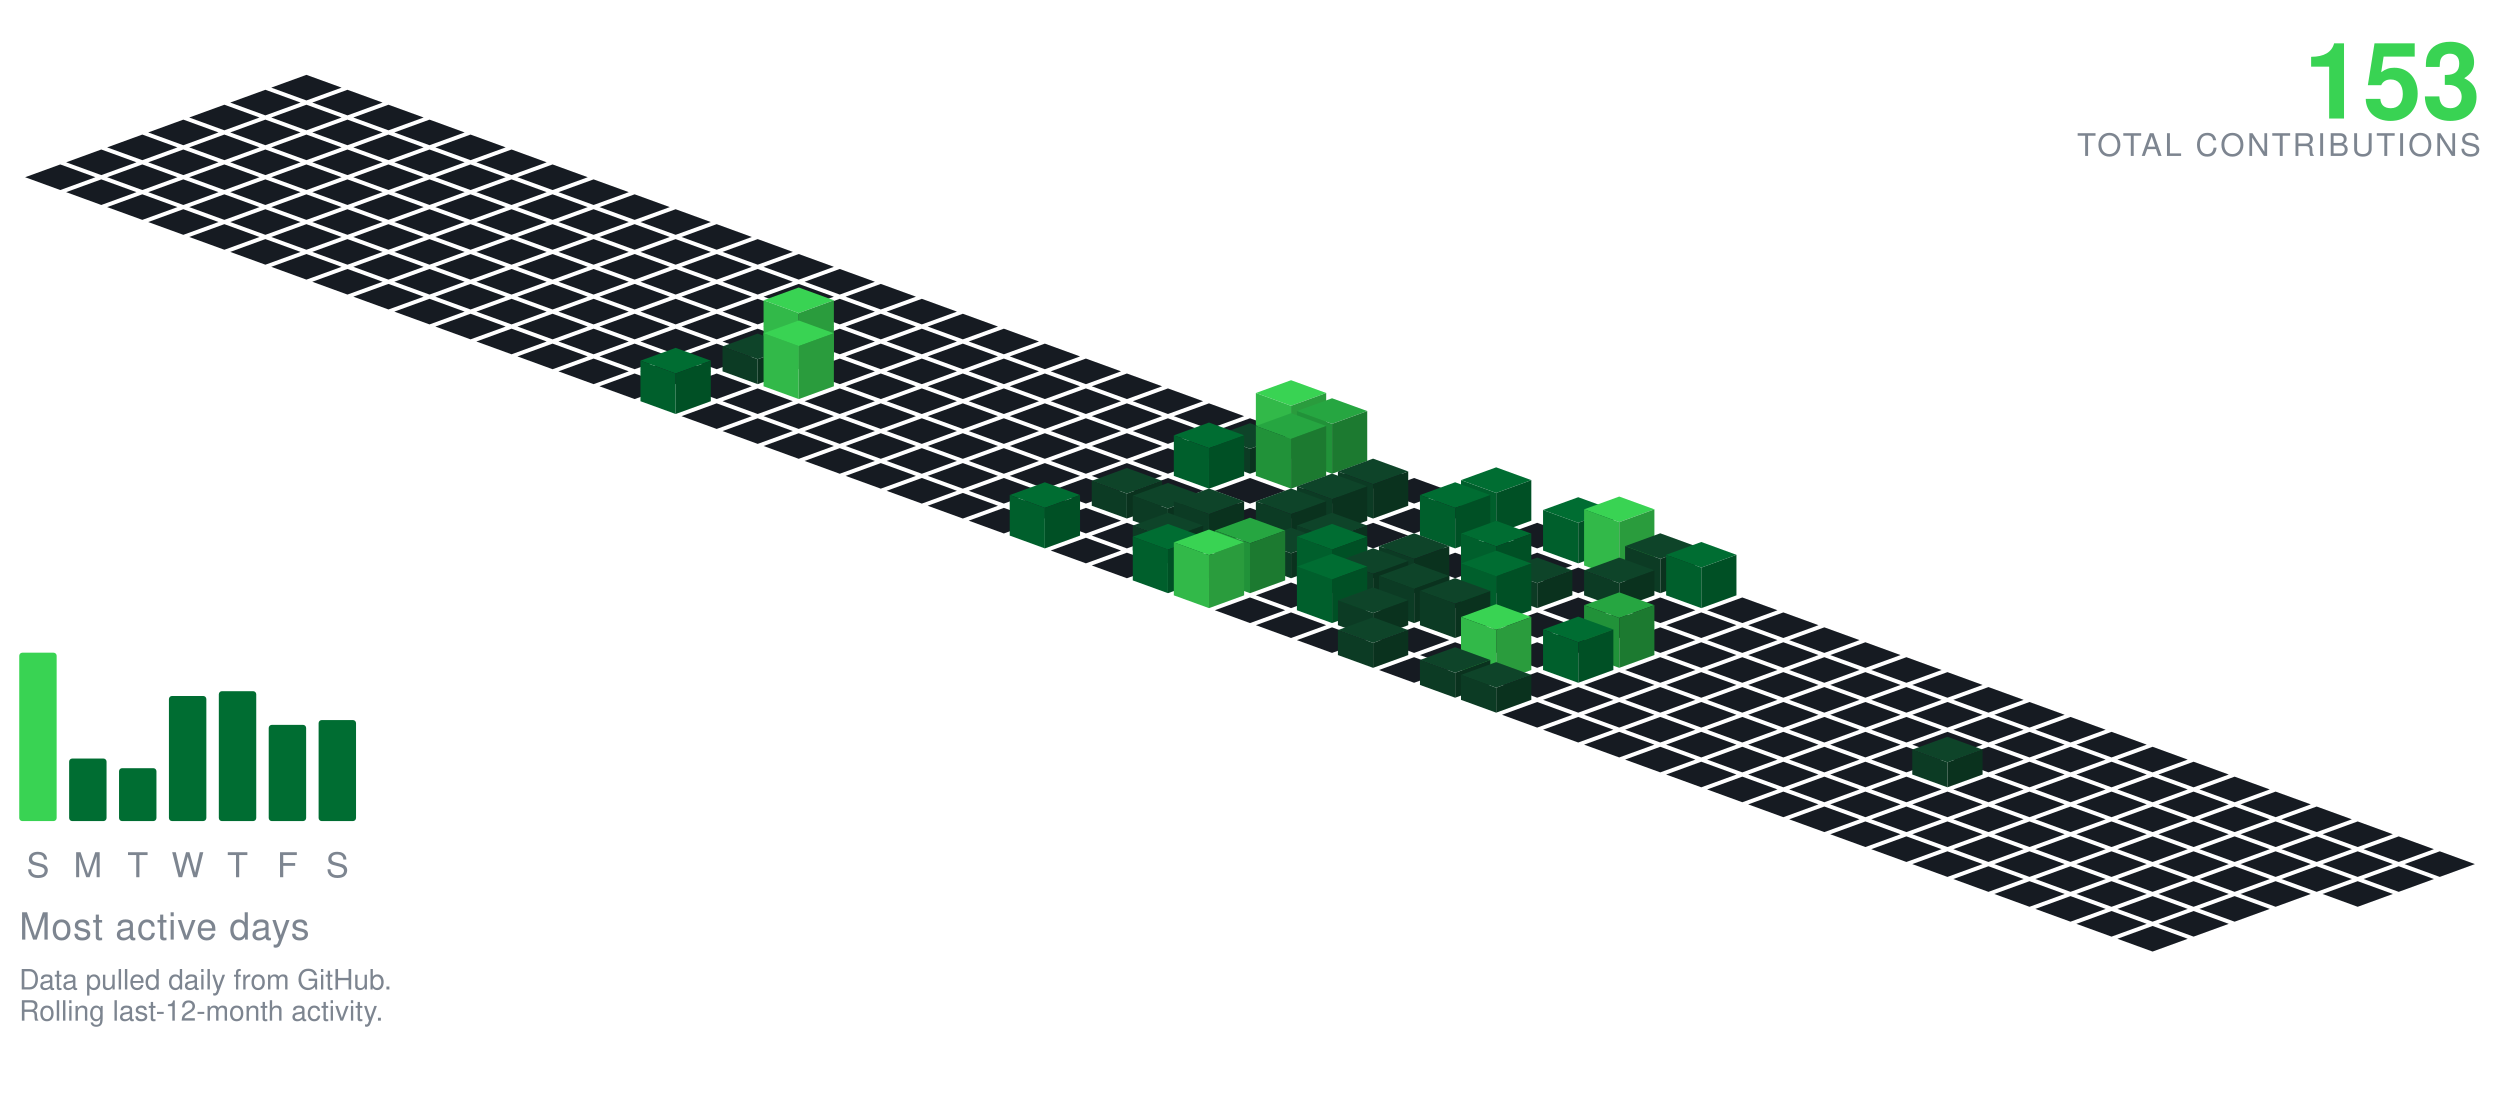
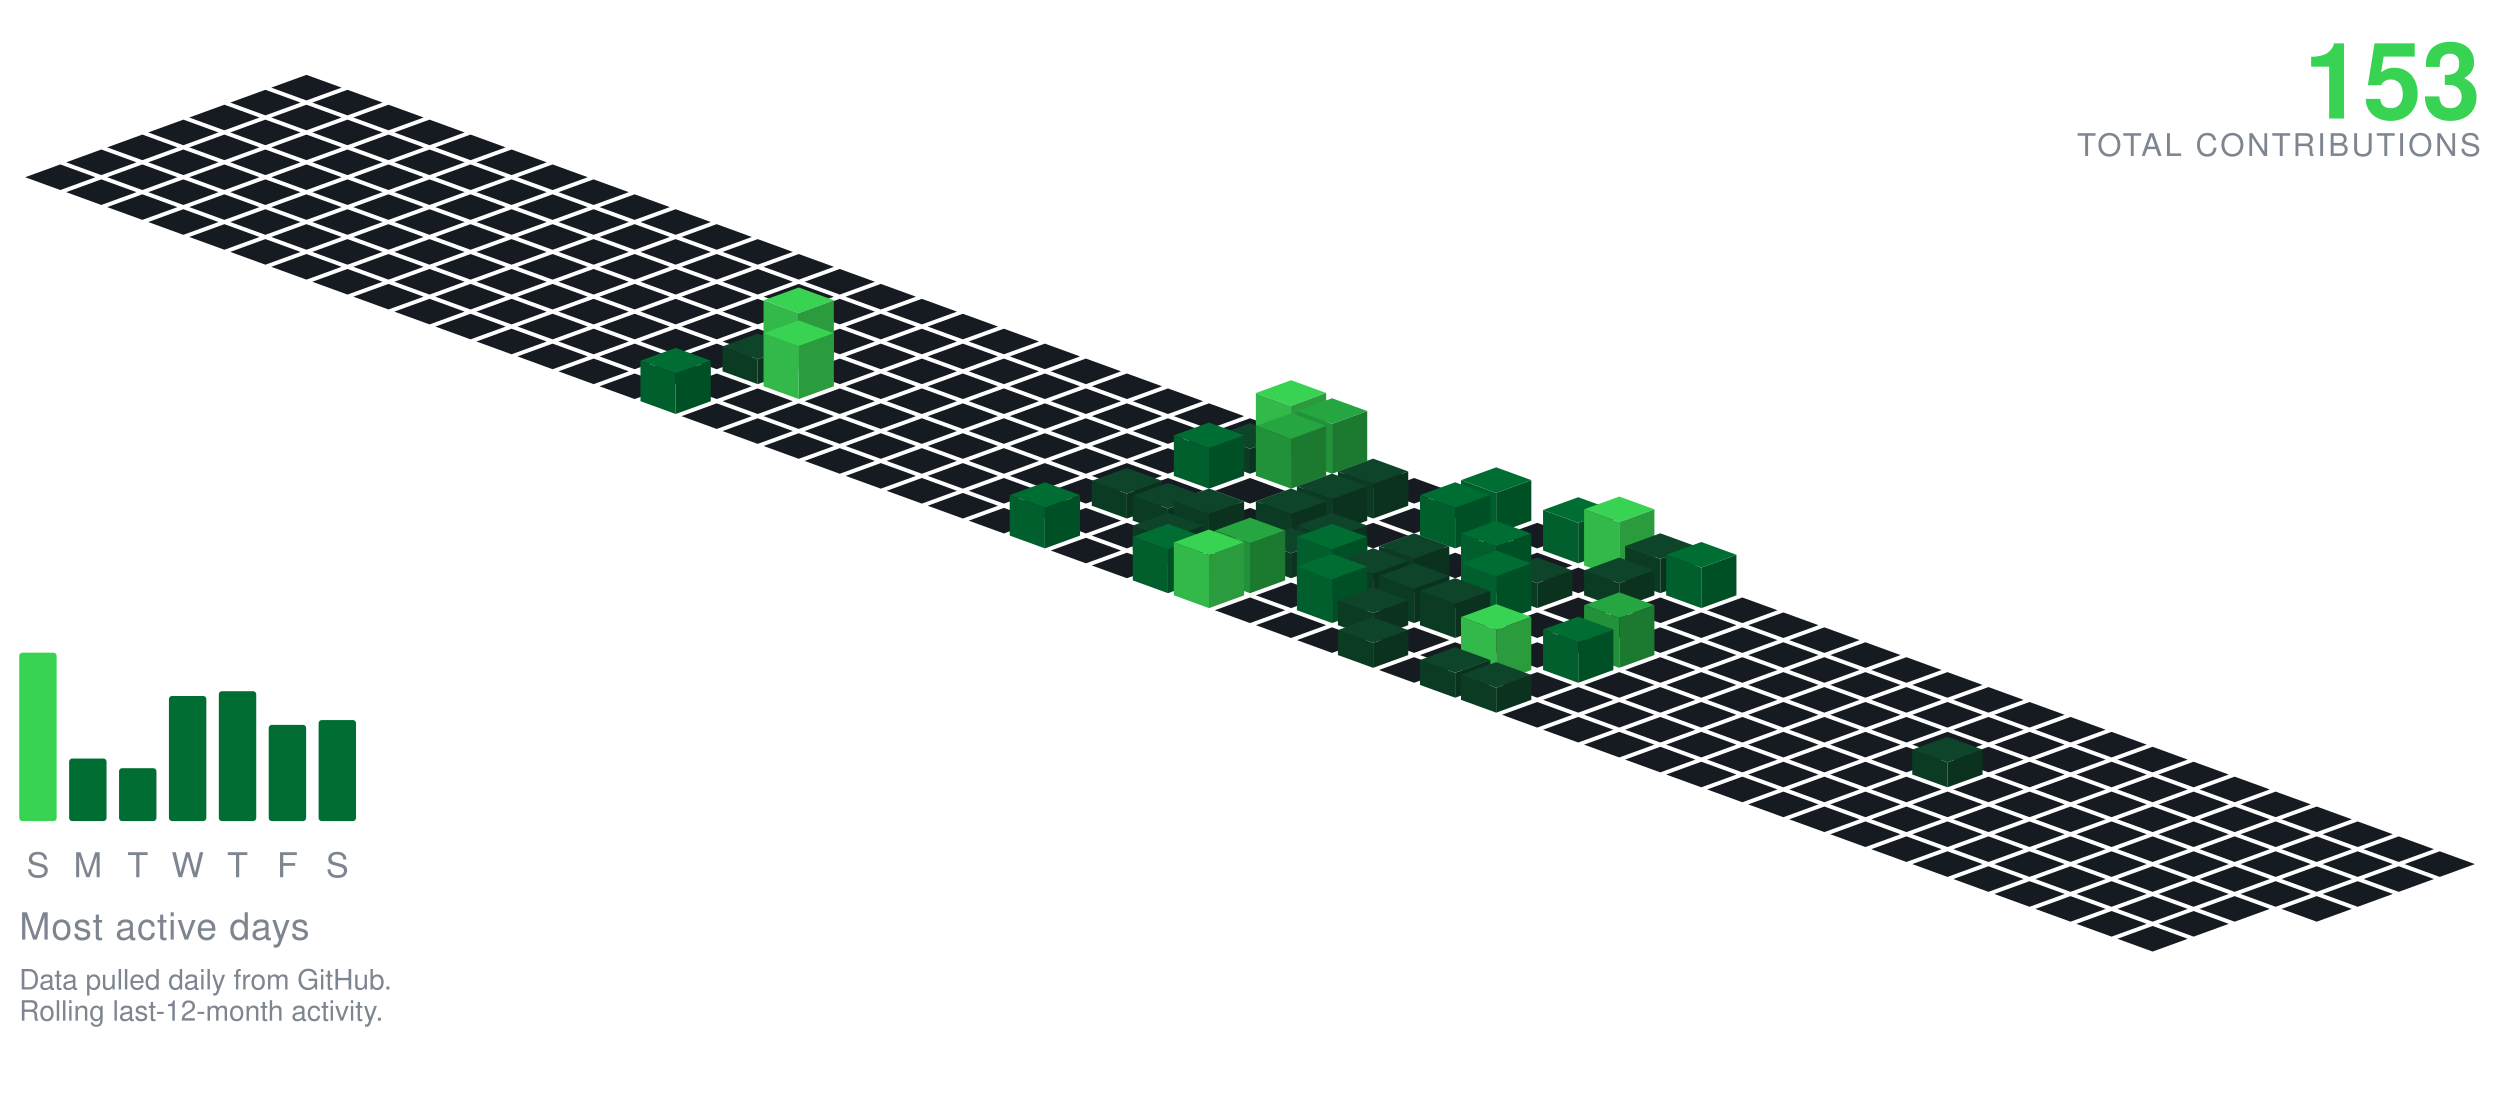
<svg xmlns="http://www.w3.org/2000/svg" viewBox="-98.09 -24.00 801.34 354.30" width="801" height="354">
  <polygon points="0.00,0.00 11.28,4.10 0.00,8.21 -11.28,4.10" fill="#161b22" />
  <polygon points="-13.16,4.79 -1.88,8.89 -13.16,13.00 -24.43,8.89" fill="#161b22" />
  <polygon points="13.16,4.79 24.43,8.89 13.16,13.00 1.88,8.89" fill="#161b22" />
  <polygon points="-26.31,9.58 -15.04,13.68 -26.31,17.79 -37.59,13.68" fill="#161b22" />
  <polygon points="0.00,9.58 11.28,13.68 0.00,17.79 -11.28,13.68" fill="#161b22" />
  <polygon points="26.31,9.58 37.59,13.68 26.31,17.79 15.04,13.68" fill="#161b22" />
  <polygon points="-39.47,14.36 -28.19,18.47 -39.47,22.57 -50.74,18.47" fill="#161b22" />
  <polygon points="-13.16,14.36 -1.88,18.47 -13.16,22.57 -24.43,18.47" fill="#161b22" />
  <polygon points="13.16,14.36 24.43,18.47 13.16,22.57 1.88,18.47" fill="#161b22" />
  <polygon points="39.47,14.36 50.74,18.47 39.47,22.57 28.19,18.47" fill="#161b22" />
  <polygon points="-52.62,19.15 -41.35,23.26 -52.62,27.36 -63.90,23.26" fill="#161b22" />
  <polygon points="-26.31,19.15 -15.04,23.26 -26.31,27.36 -37.59,23.26" fill="#161b22" />
  <polygon points="0.00,19.15 11.28,23.26 0.00,27.36 -11.28,23.26" fill="#161b22" />
  <polygon points="26.31,19.15 37.59,23.26 26.31,27.36 15.04,23.26" fill="#161b22" />
  <polygon points="52.62,19.15 63.90,23.26 52.62,27.36 41.35,23.26" fill="#161b22" />
  <polygon points="-65.78,23.94 -54.50,28.05 -65.78,32.15 -77.05,28.05" fill="#161b22" />
  <polygon points="-39.47,23.94 -28.19,28.05 -39.47,32.15 -50.74,28.05" fill="#161b22" />
  <polygon points="-13.16,23.94 -1.88,28.05 -13.16,32.15 -24.43,28.05" fill="#161b22" />
  <polygon points="13.16,23.94 24.43,28.05 13.16,32.15 1.88,28.05" fill="#161b22" />
  <polygon points="39.47,23.94 50.74,28.05 39.47,32.15 28.19,28.05" fill="#161b22" />
  <polygon points="65.78,23.94 77.05,28.05 65.78,32.15 54.50,28.05" fill="#161b22" />
  <polygon points="-78.93,28.73 -67.66,32.83 -78.93,36.94 -90.21,32.83" fill="#161b22" />
  <polygon points="-52.62,28.73 -41.35,32.83 -52.62,36.94 -63.90,32.83" fill="#161b22" />
  <polygon points="-26.31,28.73 -15.04,32.83 -26.31,36.94 -37.59,32.83" fill="#161b22" />
  <polygon points="0.00,28.73 11.28,32.83 0.00,36.94 -11.28,32.83" fill="#161b22" />
  <polygon points="26.31,28.73 37.59,32.83 26.31,36.94 15.04,32.83" fill="#161b22" />
  <polygon points="52.62,28.73 63.90,32.83 52.62,36.94 41.35,32.83" fill="#161b22" />
  <polygon points="78.93,28.73 90.21,32.83 78.93,36.94 67.66,32.83" fill="#161b22" />
  <polygon points="-65.78,33.52 -54.50,37.62 -65.78,41.73 -77.05,37.62" fill="#161b22" />
  <polygon points="-39.47,33.52 -28.19,37.62 -39.47,41.73 -50.74,37.62" fill="#161b22" />
  <polygon points="-13.16,33.52 -1.88,37.62 -13.16,41.73 -24.43,37.62" fill="#161b22" />
  <polygon points="13.16,33.52 24.43,37.62 13.16,41.73 1.88,37.62" fill="#161b22" />
  <polygon points="39.47,33.52 50.74,37.62 39.47,41.73 28.19,37.62" fill="#161b22" />
  <polygon points="65.78,33.52 77.05,37.62 65.78,41.73 54.50,37.62" fill="#161b22" />
  <polygon points="92.09,33.52 103.37,37.62 92.09,41.73 80.81,37.62" fill="#161b22" />
  <polygon points="-52.62,38.31 -41.35,42.41 -52.62,46.51 -63.90,42.41" fill="#161b22" />
  <polygon points="-26.31,38.31 -15.04,42.41 -26.31,46.51 -37.59,42.41" fill="#161b22" />
  <polygon points="0.00,38.31 11.28,42.41 0.00,46.51 -11.28,42.41" fill="#161b22" />
  <polygon points="26.31,38.31 37.59,42.41 26.31,46.51 15.04,42.41" fill="#161b22" />
  <polygon points="52.62,38.31 63.90,42.41 52.62,46.51 41.35,42.41" fill="#161b22" />
  <polygon points="78.93,38.31 90.21,42.41 78.93,46.51 67.66,42.41" fill="#161b22" />
  <polygon points="105.25,38.31 116.52,42.41 105.25,46.51 93.97,42.41" fill="#161b22" />
  <polygon points="-39.47,43.09 -28.19,47.20 -39.47,51.30 -50.74,47.20" fill="#161b22" />
  <polygon points="-13.16,43.09 -1.88,47.20 -13.16,51.30 -24.43,47.20" fill="#161b22" />
  <polygon points="13.16,43.09 24.43,47.20 13.16,51.30 1.88,47.20" fill="#161b22" />
  <polygon points="39.47,43.09 50.74,47.20 39.47,51.30 28.19,47.20" fill="#161b22" />
  <polygon points="65.78,43.09 77.05,47.20 65.78,51.30 54.50,47.20" fill="#161b22" />
  <polygon points="92.09,43.09 103.37,47.20 92.09,51.30 80.81,47.20" fill="#161b22" />
  <polygon points="118.40,43.09 129.68,47.20 118.40,51.30 107.12,47.20" fill="#161b22" />
  <polygon points="-26.31,47.88 -15.04,51.99 -26.31,56.09 -37.59,51.99" fill="#161b22" />
  <polygon points="0.00,47.88 11.28,51.99 0.00,56.09 -11.28,51.99" fill="#161b22" />
  <polygon points="26.31,47.88 37.59,51.99 26.31,56.09 15.04,51.99" fill="#161b22" />
  <polygon points="52.62,47.88 63.90,51.99 52.62,56.09 41.35,51.99" fill="#161b22" />
  <polygon points="78.93,47.88 90.21,51.99 78.93,56.09 67.66,51.99" fill="#161b22" />
  <polygon points="105.25,47.88 116.52,51.99 105.25,56.09 93.97,51.99" fill="#161b22" />
  <polygon points="131.56,47.88 142.83,51.99 131.56,56.09 120.28,51.99" fill="#161b22" />
  <polygon points="-13.16,52.67 -1.88,56.78 -13.16,60.88 -24.43,56.78" fill="#161b22" />
  <polygon points="13.16,52.67 24.43,56.78 13.16,60.88 1.88,56.78" fill="#161b22" />
  <polygon points="39.47,52.67 50.74,56.78 39.47,60.88 28.19,56.78" fill="#161b22" />
  <polygon points="65.78,52.67 77.05,56.78 65.78,60.88 54.50,56.78" fill="#161b22" />
  <polygon points="92.09,52.67 103.37,56.78 92.09,60.88 80.81,56.78" fill="#161b22" />
  <polygon points="118.40,52.67 129.68,56.78 118.40,60.88 107.12,56.78" fill="#161b22" />
  <polygon points="144.71,52.67 155.99,56.78 144.71,60.88 133.44,56.78" fill="#161b22" />
  <polygon points="0.00,57.46 11.28,61.56 0.00,65.67 -11.28,61.56" fill="#161b22" />
  <polygon points="26.31,57.46 37.59,61.56 26.31,65.67 15.04,61.56" fill="#161b22" />
  <polygon points="52.62,57.46 63.90,61.56 52.62,65.67 41.35,61.56" fill="#161b22" />
  <polygon points="78.93,57.46 90.21,61.56 78.93,65.67 67.66,61.56" fill="#161b22" />
  <polygon points="105.25,57.46 116.52,61.56 105.25,65.67 93.97,61.56" fill="#161b22" />
  <polygon points="131.56,57.46 142.83,61.56 131.56,65.67 120.28,61.56" fill="#161b22" />
  <polygon points="157.87,57.46 169.14,61.56 157.87,65.67 146.59,61.56" fill="#161b22" />
  <polygon points="13.16,62.25 24.43,66.35 13.16,70.46 1.88,66.35" fill="#161b22" />
  <polygon points="39.47,62.25 50.74,66.35 39.47,70.46 28.19,66.35" fill="#161b22" />
  <polygon points="65.78,62.25 77.05,66.35 65.78,70.46 54.50,66.35" fill="#161b22" />
  <polygon points="92.09,62.25 103.37,66.35 92.09,70.46 80.81,66.35" fill="#161b22" />
  <polygon points="118.40,62.25 129.68,66.35 118.40,70.46 107.12,66.35" fill="#161b22" />
  <polygon points="144.71,62.25 155.99,66.35 144.71,70.46 133.44,66.35" fill="#161b22" />
  <polygon points="171.02,62.25 182.30,66.35 171.02,70.46 159.75,66.35" fill="#161b22" />
  <polygon points="26.31,67.04 37.59,71.14 26.31,75.24 15.04,71.14" fill="#161b22" />
  <polygon points="52.62,67.04 63.90,71.14 52.62,75.24 41.35,71.14" fill="#161b22" />
  <polygon points="78.93,67.04 90.21,71.14 78.93,75.24 67.66,71.14" fill="#161b22" />
  <polygon points="105.25,67.04 116.52,71.14 105.25,75.24 93.97,71.14" fill="#161b22" />
  <polygon points="131.56,67.04 142.83,71.14 131.56,75.24 120.28,71.14" fill="#161b22" />
  <polygon points="157.87,67.04 169.14,71.14 157.87,75.24 146.59,71.14" fill="#161b22" />
  <polygon points="184.18,67.04 195.46,71.14 184.18,75.24 172.90,71.14" fill="#161b22" />
  <polygon points="39.47,71.82 50.74,75.93 39.47,80.03 28.19,75.93" fill="#161b22" />
  <polygon points="65.78,71.82 77.05,75.93 65.78,80.03 54.50,75.93" fill="#161b22" />
  <polygon points="92.09,71.82 103.37,75.93 92.09,80.03 80.81,75.93" fill="#161b22" />
  <polygon points="118.40,71.82 129.68,75.93 118.40,80.03 107.12,75.93" fill="#161b22" />
  <polygon points="144.71,71.82 155.99,75.93 144.71,80.03 133.44,75.93" fill="#161b22" />
  <polygon points="171.02,71.82 182.30,75.93 171.02,80.03 159.75,75.93" fill="#161b22" />
  <polygon points="197.34,71.82 208.61,75.93 197.34,80.03 186.06,75.93" fill="#161b22" />
  <polygon points="52.62,76.61 63.90,80.72 52.62,84.82 41.35,80.72" fill="#161b22" />
  <polygon points="78.93,76.61 90.21,80.72 78.93,84.82 67.66,80.72" fill="#161b22" />
  <polygon points="105.25,76.61 116.52,80.72 105.25,84.82 93.97,80.72" fill="#161b22" />
  <polygon points="131.56,76.61 142.83,80.72 131.56,84.82 120.28,80.72" fill="#161b22" />
  <polygon points="157.87,76.61 169.14,80.72 157.87,84.82 146.59,80.72" fill="#161b22" />
  <polygon points="184.18,76.61 195.46,80.72 184.18,84.82 172.90,80.72" fill="#161b22" />
  <polygon points="210.49,76.61 221.77,80.72 210.49,84.82 199.21,80.72" fill="#161b22" />
  <polygon points="65.78,81.40 77.05,85.51 65.78,89.61 54.50,85.51" fill="#161b22" />
  <polygon points="92.09,81.40 103.37,85.51 92.09,89.61 80.81,85.51" fill="#161b22" />
  <polygon points="118.40,81.40 129.68,85.51 118.40,89.61 107.12,85.51" fill="#161b22" />
  <polygon points="144.71,81.40 155.99,85.51 144.71,89.61 133.44,85.51" fill="#161b22" />
  <polygon points="171.02,81.40 182.30,85.51 171.02,89.61 159.75,85.51" fill="#161b22" />
  <polygon points="197.34,81.40 208.61,85.51 197.34,89.61 186.06,85.51" fill="#161b22" />
  <polygon points="223.65,81.40 234.92,85.51 223.65,89.61 212.37,85.51" fill="#161b22" />
  <polygon points="78.93,86.19 90.21,90.29 78.93,94.40 67.66,90.29" fill="#161b22" />
  <polygon points="105.25,86.19 116.52,90.29 105.25,94.40 93.97,90.29" fill="#161b22" />
  <polygon points="131.56,86.19 142.83,90.29 131.56,94.40 120.28,90.29" fill="#161b22" />
  <polygon points="184.18,86.19 195.46,90.29 184.18,94.40 172.90,90.29" fill="#161b22" />
  <polygon points="210.49,86.19 221.77,90.29 210.49,94.40 199.21,90.29" fill="#161b22" />
  <polygon points="236.80,86.19 248.08,90.29 236.80,94.40 225.53,90.29" fill="#161b22" />
  <polygon points="157.87,68.19 169.14,72.29 157.87,76.40 146.59,72.29" fill="#39d353" />
  <polygon points="146.59,90.29 146.59,72.29 157.87,76.40 157.87,94.40" fill="#32b949" />
  <polygon points="157.87,94.40 157.87,76.40 169.14,72.29 169.14,90.29" fill="#2a9c3d" />
  <polygon points="92.09,90.98 103.37,95.08 92.09,99.19 80.81,95.08" fill="#161b22" />
  <polygon points="118.40,90.98 129.68,95.08 118.40,99.19 107.12,95.08" fill="#161b22" />
  <polygon points="171.02,90.98 182.30,95.08 171.02,99.19 159.75,95.08" fill="#161b22" />
  <polygon points="197.34,90.98 208.61,95.08 197.34,99.19 186.06,95.08" fill="#161b22" />
  <polygon points="223.65,90.98 234.92,95.08 223.65,99.19 212.37,95.08" fill="#161b22" />
  <polygon points="249.96,90.98 261.23,95.08 249.96,99.19 238.68,95.08" fill="#161b22" />
  <polygon points="144.71,82.98 155.99,87.08 144.71,91.19 133.44,87.08" fill="#0e4429" />
  <polygon points="133.44,95.08 133.44,87.08 144.71,91.19 144.71,99.19" fill="#0c3b24" />
  <polygon points="144.71,99.19 144.71,91.19 155.99,87.08 155.99,95.08" fill="#0a321e" />
  <polygon points="105.25,95.77 116.52,99.87 105.25,103.97 93.97,99.87" fill="#161b22" />
  <polygon points="131.56,95.77 142.83,99.87 131.56,103.97 120.28,99.87" fill="#161b22" />
  <polygon points="184.18,95.77 195.46,99.87 184.18,103.97 172.90,99.87" fill="#161b22" />
  <polygon points="210.49,95.77 221.77,99.87 210.49,103.97 199.21,99.87" fill="#161b22" />
  <polygon points="236.80,95.77 248.08,99.87 236.80,103.97 225.53,99.87" fill="#161b22" />
  <polygon points="263.11,95.77 274.39,99.87 263.11,103.97 251.84,99.87" fill="#161b22" />
  <polygon points="157.87,78.77 169.14,82.87 157.87,86.97 146.59,82.87" fill="#39d353" />
  <polygon points="146.59,99.87 146.59,82.87 157.87,86.97 157.87,103.97" fill="#32b949" />
  <polygon points="157.87,103.97 157.87,86.97 169.14,82.87 169.14,99.87" fill="#2a9c3d" />
  <polygon points="144.71,100.55 155.99,104.66 144.71,108.76 133.44,104.66" fill="#161b22" />
  <polygon points="171.02,100.55 182.30,104.66 171.02,108.76 159.75,104.66" fill="#161b22" />
  <polygon points="197.34,100.55 208.61,104.66 197.34,108.76 186.06,104.66" fill="#161b22" />
  <polygon points="223.65,100.55 234.92,104.66 223.65,108.76 212.37,104.66" fill="#161b22" />
  <polygon points="249.96,100.55 261.23,104.66 249.96,108.76 238.68,104.66" fill="#161b22" />
  <polygon points="276.27,100.55 287.55,104.66 276.27,108.76 264.99,104.66" fill="#161b22" />
  <polygon points="118.40,87.55 129.68,91.66 118.40,95.76 107.12,91.66" fill="#006d32" />
  <polygon points="107.12,104.66 107.12,91.66 118.40,95.76 118.40,108.76" fill="#005f2c" />
  <polygon points="118.40,108.76 118.40,95.76 129.68,91.66 129.68,104.66" fill="#005025" />
  <polygon points="131.56,105.34 142.83,109.45 131.56,113.55 120.28,109.45" fill="#161b22" />
  <polygon points="157.87,105.34 169.14,109.45 157.87,113.55 146.59,109.45" fill="#161b22" />
  <polygon points="184.18,105.34 195.46,109.45 184.18,113.55 172.90,109.45" fill="#161b22" />
  <polygon points="210.49,105.34 221.77,109.45 210.49,113.55 199.21,109.45" fill="#161b22" />
  <polygon points="236.80,105.34 248.08,109.45 236.80,113.55 225.53,109.45" fill="#161b22" />
  <polygon points="263.11,105.34 274.39,109.45 263.11,113.55 251.84,109.45" fill="#161b22" />
  <polygon points="289.43,105.34 300.70,109.45 289.43,113.55 278.15,109.45" fill="#161b22" />
  <polygon points="144.71,110.13 155.99,114.23 144.71,118.34 133.44,114.23" fill="#161b22" />
  <polygon points="171.02,110.13 182.30,114.23 171.02,118.34 159.75,114.23" fill="#161b22" />
  <polygon points="197.34,110.13 208.61,114.23 197.34,118.34 186.06,114.23" fill="#161b22" />
  <polygon points="223.65,110.13 234.92,114.23 223.65,118.34 212.37,114.23" fill="#161b22" />
  <polygon points="249.96,110.13 261.23,114.23 249.96,118.34 238.68,114.23" fill="#161b22" />
  <polygon points="276.27,110.13 287.55,114.23 276.27,118.34 264.99,114.23" fill="#161b22" />
  <polygon points="302.58,110.13 313.86,114.23 302.58,118.34 291.30,114.23" fill="#161b22" />
  <polygon points="157.87,114.92 169.14,119.02 157.87,123.13 146.59,119.02" fill="#161b22" />
  <polygon points="184.18,114.92 195.46,119.02 184.18,123.13 172.90,119.02" fill="#161b22" />
  <polygon points="210.49,114.92 221.77,119.02 210.49,123.13 199.21,119.02" fill="#161b22" />
  <polygon points="236.80,114.92 248.08,119.02 236.80,123.13 225.53,119.02" fill="#161b22" />
  <polygon points="263.11,114.92 274.39,119.02 263.11,123.13 251.84,119.02" fill="#161b22" />
  <polygon points="289.43,114.92 300.70,119.02 289.43,123.13 278.15,119.02" fill="#161b22" />
  <polygon points="315.74,97.92 327.01,102.02 315.74,106.13 304.46,102.02" fill="#39d353" />
  <polygon points="304.46,119.02 304.46,102.02 315.74,106.13 315.74,123.13" fill="#32b949" />
  <polygon points="315.74,123.13 315.74,106.13 327.01,102.02 327.01,119.02" fill="#2a9c3d" />
  <polygon points="171.02,119.71 182.30,123.81 171.02,127.92 159.75,123.81" fill="#161b22" />
  <polygon points="197.34,119.71 208.61,123.81 197.34,127.92 186.06,123.81" fill="#161b22" />
  <polygon points="223.65,119.71 234.92,123.81 223.65,127.92 212.37,123.81" fill="#161b22" />
  <polygon points="249.96,119.71 261.23,123.81 249.96,127.92 238.68,123.81" fill="#161b22" />
  <polygon points="276.27,119.71 287.55,123.81 276.27,127.92 264.99,123.81" fill="#161b22" />
  <polygon points="302.58,111.71 313.86,115.81 302.58,119.92 291.30,115.81" fill="#0e4429" />
  <polygon points="291.30,123.81 291.30,115.81 302.58,119.92 302.58,127.92" fill="#0c3b24" />
  <polygon points="302.58,127.92 302.58,119.92 313.86,115.81 313.86,123.81" fill="#0a321e" />
  <polygon points="328.89,103.71 340.17,107.81 328.89,111.92 317.62,107.81" fill="#26a641" />
  <polygon points="317.62,123.81 317.62,107.81 328.89,111.92 328.89,127.92" fill="#219239" />
  <polygon points="328.89,127.92 328.89,111.92 340.17,107.81 340.17,123.81" fill="#1c7a30" />
  <polygon points="184.18,124.50 195.46,128.60 184.18,132.70 172.90,128.60" fill="#161b22" />
  <polygon points="210.49,124.50 221.77,128.60 210.49,132.70 199.21,128.60" fill="#161b22" />
  <polygon points="236.80,124.50 248.08,128.60 236.80,132.70 225.53,128.60" fill="#161b22" />
  <polygon points="263.11,124.50 274.39,128.60 263.11,132.70 251.84,128.60" fill="#161b22" />
  <polygon points="342.05,124.50 353.32,128.60 342.05,132.70 330.77,128.60" fill="#161b22" />
  <polygon points="289.43,111.50 300.70,115.60 289.43,119.70 278.15,115.60" fill="#006d32" />
  <polygon points="278.15,128.60 278.15,115.60 289.43,119.70 289.43,132.70" fill="#005f2c" />
  <polygon points="289.43,132.70 289.43,119.70 300.70,115.60 300.70,128.60" fill="#005025" />
  <polygon points="315.74,108.50 327.01,112.60 315.74,116.70 304.46,112.60" fill="#26a641" />
  <polygon points="304.46,128.60 304.46,112.60 315.74,116.70 315.74,132.70" fill="#219239" />
  <polygon points="315.74,132.70 315.74,116.70 327.01,112.60 327.01,128.60" fill="#1c7a30" />
  <polygon points="197.34,129.28 208.61,133.39 197.34,137.49 186.06,133.39" fill="#161b22" />
  <polygon points="223.65,129.28 234.92,133.39 223.65,137.49 212.37,133.39" fill="#161b22" />
  <polygon points="249.96,129.28 261.23,133.39 249.96,137.49 238.68,133.39" fill="#161b22" />
  <polygon points="276.27,129.28 287.55,133.39 276.27,137.49 264.99,133.39" fill="#161b22" />
  <polygon points="302.58,129.28 313.86,133.39 302.58,137.49 291.30,133.39" fill="#161b22" />
  <polygon points="328.89,129.28 340.17,133.39 328.89,137.49 317.62,133.39" fill="#161b22" />
  <polygon points="355.20,129.28 366.48,133.39 355.20,137.49 343.93,133.39" fill="#161b22" />
  <polygon points="210.49,134.07 221.77,138.18 210.49,142.28 199.21,138.18" fill="#161b22" />
  <polygon points="236.80,134.07 248.08,138.18 236.80,142.28 225.53,138.18" fill="#161b22" />
  <polygon points="289.43,134.07 300.70,138.18 289.43,142.28 278.15,138.18" fill="#161b22" />
  <polygon points="315.74,134.07 327.01,138.18 315.74,142.28 304.46,138.18" fill="#161b22" />
  <polygon points="368.36,134.07 379.64,138.18 368.36,142.28 357.08,138.18" fill="#161b22" />
  <polygon points="263.11,126.07 274.39,130.18 263.11,134.28 251.84,130.18" fill="#0e4429" />
  <polygon points="251.84,138.18 251.84,130.18 263.11,134.28 263.11,142.28" fill="#0c3b24" />
  <polygon points="263.11,142.28 263.11,134.28 274.39,130.18 274.39,138.18" fill="#0a321e" />
  <polygon points="342.05,123.07 353.32,127.18 342.05,131.28 330.77,127.18" fill="#0e4429" />
  <polygon points="330.77,138.18 330.77,127.18 342.05,131.28 342.05,142.28" fill="#0c3b24" />
  <polygon points="342.05,142.28 342.05,131.28 353.32,127.18 353.32,138.18" fill="#0a321e" />
  <polygon points="223.65,138.86 234.92,142.96 223.65,147.07 212.37,142.96" fill="#161b22" />
  <polygon points="249.96,138.86 261.23,142.96 249.96,147.07 238.68,142.96" fill="#161b22" />
  <polygon points="302.58,138.86 313.86,142.96 302.58,147.07 291.30,142.96" fill="#161b22" />
  <polygon points="355.20,138.86 366.48,142.96 355.20,147.07 343.93,142.96" fill="#161b22" />
  <polygon points="276.27,130.86 287.55,134.96 276.27,139.07 264.99,134.96" fill="#0e4429" />
  <polygon points="264.99,142.96 264.99,134.96 276.27,139.07 276.27,147.07" fill="#0c3b24" />
  <polygon points="276.27,147.07 276.27,139.07 287.55,134.96 287.55,142.96" fill="#0a321e" />
  <polygon points="328.89,127.86 340.17,131.96 328.89,136.07 317.62,131.96" fill="#0e4429" />
  <polygon points="317.62,142.96 317.62,131.96 328.89,136.07 328.89,147.07" fill="#0c3b24" />
  <polygon points="328.89,147.07 328.89,136.07 340.17,131.96 340.17,142.96" fill="#0a321e" />
  <polygon points="381.52,125.86 392.79,129.96 381.52,134.07 370.24,129.96" fill="#006d32" />
  <polygon points="370.24,142.96 370.24,129.96 381.52,134.07 381.52,147.07" fill="#005f2c" />
  <polygon points="381.52,147.07 381.52,134.07 392.79,129.96 392.79,142.96" fill="#005025" />
  <polygon points="263.11,143.65 274.39,147.75 263.11,151.86 251.84,147.75" fill="#161b22" />
  <polygon points="342.05,143.65 353.32,147.75 342.05,151.86 330.77,147.75" fill="#161b22" />
  <polygon points="394.67,143.65 405.95,147.75 394.67,151.86 383.39,147.75" fill="#161b22" />
  <polygon points="289.43,132.65 300.70,136.75 289.43,140.86 278.15,136.75" fill="#0e4429" />
  <polygon points="278.15,147.75 278.15,136.75 289.43,140.86 289.43,151.86" fill="#0c3b24" />
  <polygon points="289.43,151.86 289.43,140.86 300.70,136.75 300.70,147.75" fill="#0a321e" />
  <polygon points="315.74,132.65 327.01,136.75 315.74,140.86 304.46,136.75" fill="#0e4429" />
  <polygon points="304.46,147.75 304.46,136.75 315.74,140.86 315.74,151.86" fill="#0c3b24" />
  <polygon points="315.74,151.86 315.74,140.86 327.01,136.75 327.01,147.75" fill="#0a321e" />
  <polygon points="236.80,130.65 248.08,134.75 236.80,138.86 225.53,134.75" fill="#006d32" />
  <polygon points="225.53,147.75 225.53,134.75 236.80,138.86 236.80,151.86" fill="#005f2c" />
  <polygon points="236.80,151.86 236.80,138.86 248.08,134.75 248.08,147.75" fill="#005025" />
  <polygon points="368.36,130.65 379.64,134.75 368.36,138.86 357.08,134.75" fill="#006d32" />
  <polygon points="357.08,147.75 357.08,134.75 368.36,138.86 368.36,151.86" fill="#005f2c" />
  <polygon points="368.36,151.86 368.36,138.86 379.64,134.75 379.64,147.75" fill="#005025" />
  <polygon points="249.96,148.44 261.23,152.54 249.96,156.65 238.68,152.54" fill="#161b22" />
  <polygon points="302.58,148.44 313.86,152.54 302.58,156.65 291.30,152.54" fill="#161b22" />
  <polygon points="355.20,148.44 366.48,152.54 355.20,156.65 343.93,152.54" fill="#161b22" />
  <polygon points="381.52,148.44 392.79,152.54 381.52,156.65 370.24,152.54" fill="#161b22" />
  <polygon points="276.27,140.44 287.55,144.54 276.27,148.65 264.99,144.54" fill="#0e4429" />
  <polygon points="264.99,152.54 264.99,144.54 276.27,148.65 276.27,156.65" fill="#0c3b24" />
  <polygon points="276.27,156.65 276.27,148.65 287.55,144.54 287.55,152.54" fill="#0a321e" />
  <polygon points="328.89,140.44 340.17,144.54 328.89,148.65 317.62,144.54" fill="#0e4429" />
  <polygon points="317.62,152.54 317.62,144.54 328.89,148.65 328.89,156.65" fill="#0c3b24" />
  <polygon points="328.89,156.65 328.89,148.65 340.17,144.54 340.17,152.54" fill="#0a321e" />
  <polygon points="407.83,135.44 419.10,139.54 407.83,143.65 396.55,139.54" fill="#006d32" />
  <polygon points="396.55,152.54 396.55,139.54 407.83,143.65 407.83,156.65" fill="#005f2c" />
  <polygon points="407.83,156.65 407.83,143.65 419.10,139.54 419.10,152.54" fill="#005025" />
  <polygon points="263.11,153.23 274.39,157.33 263.11,161.43 251.84,157.33" fill="#161b22" />
  <polygon points="289.43,153.23 300.70,157.33 289.43,161.43 278.15,157.33" fill="#161b22" />
  <polygon points="342.05,153.23 353.32,157.33 342.05,161.43 330.77,157.33" fill="#161b22" />
  <polygon points="368.36,153.23 379.64,157.33 368.36,161.43 357.08,157.33" fill="#161b22" />
  <polygon points="394.67,153.23 405.95,157.33 394.67,161.43 383.39,157.33" fill="#161b22" />
  <polygon points="315.74,145.23 327.01,149.33 315.74,153.43 304.46,149.33" fill="#0e4429" />
  <polygon points="304.46,157.33 304.46,149.33 315.74,153.43 315.74,161.43" fill="#0c3b24" />
  <polygon points="315.74,161.43 315.74,153.43 327.01,149.33 327.01,157.33" fill="#0a321e" />
  <polygon points="420.98,135.23 432.26,139.33 420.98,143.43 409.71,139.33" fill="#39d353" />
  <polygon points="409.71,157.33 409.71,139.33 420.98,143.43 420.98,161.43" fill="#32b949" />
  <polygon points="420.98,161.43 420.98,143.43 432.26,139.33 432.26,157.33" fill="#2a9c3d" />
  <polygon points="407.83,158.01 419.10,162.12 407.83,166.22 396.55,162.12" fill="#161b22" />
  <polygon points="355.20,147.01 366.48,151.12 355.20,155.22 343.93,151.12" fill="#0e4429" />
  <polygon points="343.93,162.12 343.93,151.12 355.20,155.22 355.20,166.22" fill="#0c3b24" />
  <polygon points="355.20,166.22 355.20,155.22 366.48,151.12 366.48,162.12" fill="#0a321e" />
  <polygon points="434.14,147.01 445.41,151.12 434.14,155.22 422.86,151.12" fill="#0e4429" />
  <polygon points="422.86,162.12 422.86,151.12 434.14,155.22 434.14,166.22" fill="#0c3b24" />
  <polygon points="434.14,166.22 434.14,155.22 445.41,151.12 445.41,162.12" fill="#0a321e" />
  <polygon points="276.27,144.01 287.55,148.12 276.27,152.22 264.99,148.12" fill="#006d32" />
  <polygon points="264.99,162.12 264.99,148.12 276.27,152.22 276.27,166.22" fill="#005f2c" />
  <polygon points="276.27,166.22 276.27,152.22 287.55,148.12 287.55,162.12" fill="#005025" />
  <polygon points="328.89,144.01 340.17,148.12 328.89,152.22 317.62,148.12" fill="#006d32" />
  <polygon points="317.62,162.12 317.62,148.12 328.89,152.22 328.89,166.22" fill="#005f2c" />
  <polygon points="328.89,166.22 328.89,152.22 340.17,148.12 340.17,162.12" fill="#005025" />
  <polygon points="381.52,143.01 392.79,147.12 381.52,151.22 370.24,147.12" fill="#006d32" />
  <polygon points="370.24,162.12 370.24,147.12 381.52,151.22 381.52,166.22" fill="#005f2c" />
  <polygon points="381.52,166.22 381.52,151.22 392.79,147.12 392.79,162.12" fill="#005025" />
  <polygon points="302.58,142.01 313.86,146.12 302.58,150.22 291.30,146.12" fill="#26a641" />
  <polygon points="291.30,162.12 291.30,146.12 302.58,150.22 302.58,166.22" fill="#219239" />
  <polygon points="302.58,166.22 302.58,150.22 313.86,146.12 313.86,162.12" fill="#1c7a30" />
  <polygon points="315.74,162.80 327.01,166.91 315.74,171.01 304.46,166.91" fill="#161b22" />
  <polygon points="368.36,162.80 379.64,166.91 368.36,171.01 357.08,166.91" fill="#161b22" />
  <polygon points="342.05,151.80 353.32,155.91 342.05,160.01 330.77,155.91" fill="#0e4429" />
  <polygon points="330.77,166.91 330.77,155.91 342.05,160.01 342.05,171.01" fill="#0c3b24" />
  <polygon points="342.05,171.01 342.05,160.01 353.32,155.91 353.32,166.91" fill="#0a321e" />
  <polygon points="394.67,154.80 405.95,158.91 394.67,163.01 383.39,158.91" fill="#0e4429" />
  <polygon points="383.39,166.91 383.39,158.91 394.67,163.01 394.67,171.01" fill="#0c3b24" />
  <polygon points="394.67,171.01 394.67,163.01 405.95,158.91 405.95,166.91" fill="#0a321e" />
  <polygon points="420.98,154.80 432.26,158.91 420.98,163.01 409.71,158.91" fill="#0e4429" />
  <polygon points="409.71,166.91 409.71,158.91 420.98,163.01 420.98,171.01" fill="#0c3b24" />
  <polygon points="420.98,171.01 420.98,163.01 432.26,158.91 432.26,166.91" fill="#0a321e" />
  <polygon points="447.29,149.80 458.57,153.91 447.29,158.01 436.02,153.91" fill="#006d32" />
  <polygon points="436.02,166.91 436.02,153.91 447.29,158.01 447.29,171.01" fill="#005f2c" />
  <polygon points="447.29,171.01 447.29,158.01 458.57,153.91 458.57,166.91" fill="#005025" />
  <polygon points="289.43,145.80 300.70,149.91 289.43,154.01 278.15,149.91" fill="#39d353" />
  <polygon points="278.15,166.91 278.15,149.91 289.43,154.01 289.43,171.01" fill="#32b949" />
  <polygon points="289.43,171.01 289.43,154.01 300.70,149.91 300.70,166.91" fill="#2a9c3d" />
  <polygon points="302.58,167.59 313.86,171.69 302.58,175.80 291.30,171.69" fill="#161b22" />
  <polygon points="407.83,167.59 419.10,171.69 407.83,175.80 396.55,171.69" fill="#161b22" />
  <polygon points="434.14,167.59 445.41,171.69 434.14,175.80 422.86,171.69" fill="#161b22" />
  <polygon points="460.45,167.59 471.73,171.69 460.45,175.80 449.17,171.69" fill="#161b22" />
  <polygon points="355.20,156.59 366.48,160.69 355.20,164.80 343.93,160.69" fill="#0e4429" />
  <polygon points="343.93,171.69 343.93,160.69 355.20,164.80 355.20,175.80" fill="#0c3b24" />
  <polygon points="355.20,175.80 355.20,164.80 366.48,160.69 366.48,171.69" fill="#0a321e" />
  <polygon points="328.89,153.59 340.17,157.69 328.89,161.80 317.62,157.69" fill="#006d32" />
  <polygon points="317.62,171.69 317.62,157.69 328.89,161.80 328.89,175.80" fill="#005f2c" />
  <polygon points="328.89,175.80 328.89,161.80 340.17,157.69 340.17,171.69" fill="#005025" />
  <polygon points="381.52,152.59 392.79,156.69 381.52,160.80 370.24,156.69" fill="#006d32" />
  <polygon points="370.24,171.69 370.24,156.69 381.52,160.80 381.52,175.80" fill="#005f2c" />
  <polygon points="381.52,175.80 381.52,160.80 392.79,156.69 392.79,171.69" fill="#005025" />
  <polygon points="315.74,172.38 327.01,176.48 315.74,180.59 304.46,176.48" fill="#161b22" />
  <polygon points="394.67,172.38 405.95,176.48 394.67,180.59 383.39,176.48" fill="#161b22" />
  <polygon points="420.98,172.38 432.26,176.48 420.98,180.59 409.71,176.48" fill="#161b22" />
  <polygon points="447.29,172.38 458.57,176.48 447.29,180.59 436.02,176.48" fill="#161b22" />
  <polygon points="473.61,172.38 484.88,176.48 473.61,180.59 462.33,176.48" fill="#161b22" />
  <polygon points="342.05,164.38 353.32,168.48 342.05,172.59 330.77,168.48" fill="#0e4429" />
  <polygon points="330.77,176.48 330.77,168.48 342.05,172.59 342.05,180.59" fill="#0c3b24" />
  <polygon points="342.05,180.59 342.05,172.59 353.32,168.48 353.32,176.48" fill="#0a321e" />
  <polygon points="368.36,161.38 379.64,165.48 368.36,169.59 357.08,165.48" fill="#0e4429" />
  <polygon points="357.08,176.48 357.08,165.48 368.36,169.59 368.36,180.59" fill="#0c3b24" />
  <polygon points="368.36,180.59 368.36,169.59 379.64,165.48 379.64,176.48" fill="#0a321e" />
  <polygon points="328.89,177.17 340.17,181.27 328.89,185.37 317.62,181.27" fill="#161b22" />
  <polygon points="355.20,177.17 366.48,181.27 355.20,185.37 343.93,181.27" fill="#161b22" />
  <polygon points="381.52,177.17 392.79,181.27 381.52,185.37 370.24,181.27" fill="#161b22" />
  <polygon points="407.83,177.17 419.10,181.27 407.83,185.37 396.55,181.27" fill="#161b22" />
  <polygon points="434.14,177.17 445.41,181.27 434.14,185.37 422.86,181.27" fill="#161b22" />
  <polygon points="460.45,177.17 471.73,181.27 460.45,185.37 449.17,181.27" fill="#161b22" />
  <polygon points="486.76,177.17 498.04,181.27 486.76,185.37 475.48,181.27" fill="#161b22" />
  <polygon points="368.36,181.95 379.64,186.06 368.36,190.16 357.08,186.06" fill="#161b22" />
  <polygon points="394.67,181.95 405.95,186.06 394.67,190.16 383.39,186.06" fill="#161b22" />
  <polygon points="447.29,181.95 458.57,186.06 447.29,190.16 436.02,186.06" fill="#161b22" />
  <polygon points="473.61,181.95 484.88,186.06 473.61,190.16 462.33,186.06" fill="#161b22" />
  <polygon points="499.92,181.95 511.19,186.06 499.92,190.16 488.64,186.06" fill="#161b22" />
  <polygon points="342.05,173.95 353.32,178.06 342.05,182.16 330.77,178.06" fill="#0e4429" />
  <polygon points="330.77,186.06 330.77,178.06 342.05,182.16 342.05,190.16" fill="#0c3b24" />
  <polygon points="342.05,190.16 342.05,182.16 353.32,178.06 353.32,186.06" fill="#0a321e" />
  <polygon points="420.98,165.95 432.26,170.06 420.98,174.16 409.71,170.06" fill="#26a641" />
  <polygon points="409.71,186.06 409.71,170.06 420.98,174.16 420.98,190.16" fill="#219239" />
  <polygon points="420.98,190.16 420.98,174.16 432.26,170.06 432.26,186.06" fill="#1c7a30" />
  <polygon points="355.20,186.74 366.48,190.85 355.20,194.95 343.93,190.85" fill="#161b22" />
  <polygon points="434.14,186.74 445.41,190.85 434.14,194.95 422.86,190.85" fill="#161b22" />
  <polygon points="460.45,186.74 471.73,190.85 460.45,194.95 449.17,190.85" fill="#161b22" />
  <polygon points="486.76,186.74 498.04,190.85 486.76,194.95 475.48,190.85" fill="#161b22" />
  <polygon points="513.07,186.74 524.35,190.85 513.07,194.95 501.80,190.85" fill="#161b22" />
  <polygon points="407.83,173.74 419.10,177.85 407.83,181.95 396.55,177.85" fill="#006d32" />
  <polygon points="396.55,190.85 396.55,177.85 407.83,181.95 407.83,194.95" fill="#005f2c" />
  <polygon points="407.83,194.95 407.83,181.95 419.10,177.85 419.10,190.85" fill="#005025" />
  <polygon points="381.52,169.74 392.79,173.85 381.52,177.95 370.24,173.85" fill="#39d353" />
  <polygon points="370.24,190.85 370.24,173.85 381.52,177.95 381.52,194.95" fill="#32b949" />
  <polygon points="381.52,194.95 381.52,177.95 392.79,173.85 392.79,190.85" fill="#2a9c3d" />
  <polygon points="394.67,191.53 405.95,195.64 394.67,199.74 383.39,195.64" fill="#161b22" />
  <polygon points="420.98,191.53 432.26,195.64 420.98,199.74 409.71,195.64" fill="#161b22" />
  <polygon points="447.29,191.53 458.57,195.64 447.29,199.74 436.02,195.64" fill="#161b22" />
  <polygon points="473.61,191.53 484.88,195.64 473.61,199.74 462.33,195.64" fill="#161b22" />
  <polygon points="499.92,191.53 511.19,195.64 499.92,199.74 488.64,195.64" fill="#161b22" />
  <polygon points="526.23,191.53 537.50,195.64 526.23,199.74 514.95,195.64" fill="#161b22" />
  <polygon points="368.36,183.53 379.64,187.64 368.36,191.74 357.08,187.64" fill="#0e4429" />
  <polygon points="357.08,195.64 357.08,187.64 368.36,191.74 368.36,199.74" fill="#0c3b24" />
  <polygon points="368.36,199.74 368.36,191.74 379.64,187.64 379.64,195.64" fill="#0a321e" />
  <polygon points="407.83,196.32 419.10,200.42 407.83,204.53 396.55,200.42" fill="#161b22" />
  <polygon points="434.14,196.32 445.41,200.42 434.14,204.53 422.86,200.42" fill="#161b22" />
  <polygon points="460.45,196.32 471.73,200.42 460.45,204.53 449.17,200.42" fill="#161b22" />
  <polygon points="486.76,196.32 498.04,200.42 486.76,204.53 475.48,200.42" fill="#161b22" />
  <polygon points="513.07,196.32 524.35,200.42 513.07,204.53 501.80,200.42" fill="#161b22" />
  <polygon points="539.38,196.32 550.66,200.42 539.38,204.53 528.11,200.42" fill="#161b22" />
  <polygon points="381.52,188.32 392.79,192.42 381.52,196.53 370.24,192.42" fill="#0e4429" />
  <polygon points="370.24,200.42 370.24,192.42 381.52,196.53 381.52,204.53" fill="#0c3b24" />
  <polygon points="381.52,204.53 381.52,196.53 392.79,192.42 392.79,200.42" fill="#0a321e" />
  <polygon points="394.67,201.11 405.95,205.21 394.67,209.32 383.39,205.21" fill="#161b22" />
  <polygon points="420.98,201.11 432.26,205.21 420.98,209.32 409.71,205.21" fill="#161b22" />
  <polygon points="447.29,201.11 458.57,205.21 447.29,209.32 436.02,205.21" fill="#161b22" />
  <polygon points="473.61,201.11 484.88,205.21 473.61,209.32 462.33,205.21" fill="#161b22" />
  <polygon points="499.92,201.11 511.19,205.21 499.92,209.32 488.64,205.21" fill="#161b22" />
  <polygon points="526.23,201.11 537.50,205.21 526.23,209.32 514.95,205.21" fill="#161b22" />
  <polygon points="552.54,201.11 563.82,205.21 552.54,209.32 541.26,205.21" fill="#161b22" />
  <polygon points="407.83,205.90 419.10,210.00 407.83,214.10 396.55,210.00" fill="#161b22" />
  <polygon points="434.14,205.90 445.41,210.00 434.14,214.10 422.86,210.00" fill="#161b22" />
  <polygon points="460.45,205.90 471.73,210.00 460.45,214.10 449.17,210.00" fill="#161b22" />
  <polygon points="486.76,205.90 498.04,210.00 486.76,214.10 475.48,210.00" fill="#161b22" />
  <polygon points="513.07,205.90 524.35,210.00 513.07,214.10 501.80,210.00" fill="#161b22" />
  <polygon points="539.38,205.90 550.66,210.00 539.38,214.10 528.11,210.00" fill="#161b22" />
  <polygon points="565.69,205.90 576.97,210.00 565.69,214.10 554.42,210.00" fill="#161b22" />
  <polygon points="420.98,210.68 432.26,214.79 420.98,218.89 409.71,214.79" fill="#161b22" />
  <polygon points="447.29,210.68 458.57,214.79 447.29,218.89 436.02,214.79" fill="#161b22" />
  <polygon points="473.61,210.68 484.88,214.79 473.61,218.89 462.33,214.79" fill="#161b22" />
  <polygon points="499.92,210.68 511.19,214.79 499.92,218.89 488.64,214.79" fill="#161b22" />
  <polygon points="526.23,210.68 537.50,214.79 526.23,218.89 514.95,214.79" fill="#161b22" />
  <polygon points="552.54,210.68 563.82,214.79 552.54,218.89 541.26,214.79" fill="#161b22" />
  <polygon points="578.85,210.68 590.13,214.79 578.85,218.89 567.57,214.79" fill="#161b22" />
  <polygon points="434.14,215.47 445.41,219.58 434.14,223.68 422.86,219.58" fill="#161b22" />
  <polygon points="460.45,215.47 471.73,219.58 460.45,223.68 449.17,219.58" fill="#161b22" />
  <polygon points="486.76,215.47 498.04,219.58 486.76,223.68 475.48,219.58" fill="#161b22" />
  <polygon points="513.07,215.47 524.35,219.58 513.07,223.68 501.80,219.58" fill="#161b22" />
  <polygon points="539.38,215.47 550.66,219.58 539.38,223.68 528.11,219.58" fill="#161b22" />
  <polygon points="565.69,215.47 576.97,219.58 565.69,223.68 554.42,219.58" fill="#161b22" />
  <polygon points="592.01,215.47 603.28,219.58 592.01,223.68 580.73,219.58" fill="#161b22" />
  <polygon points="447.29,220.26 458.57,224.37 447.29,228.47 436.02,224.37" fill="#161b22" />
  <polygon points="473.61,220.26 484.88,224.37 473.61,228.47 462.33,224.37" fill="#161b22" />
  <polygon points="499.92,220.26 511.19,224.37 499.92,228.47 488.64,224.37" fill="#161b22" />
  <polygon points="552.54,220.26 563.82,224.37 552.54,228.47 541.26,224.37" fill="#161b22" />
  <polygon points="578.85,220.26 590.13,224.37 578.85,228.47 567.57,224.37" fill="#161b22" />
  <polygon points="605.16,220.26 616.44,224.37 605.16,228.47 593.89,224.37" fill="#161b22" />
  <polygon points="526.23,212.26 537.50,216.37 526.23,220.47 514.95,216.37" fill="#0e4429" />
  <polygon points="514.95,224.37 514.95,216.37 526.23,220.47 526.23,228.47" fill="#0c3b24" />
  <polygon points="526.23,228.47 526.23,220.47 537.50,216.37 537.50,224.37" fill="#0a321e" />
  <polygon points="460.45,225.05 471.73,229.15 460.45,233.26 449.17,229.15" fill="#161b22" />
  <polygon points="486.76,225.05 498.04,229.15 486.76,233.26 475.48,229.15" fill="#161b22" />
  <polygon points="513.07,225.05 524.35,229.15 513.07,233.26 501.80,229.15" fill="#161b22" />
  <polygon points="539.38,225.05 550.66,229.15 539.38,233.26 528.11,229.15" fill="#161b22" />
  <polygon points="565.69,225.05 576.97,229.15 565.69,233.26 554.42,229.15" fill="#161b22" />
  <polygon points="592.01,225.05 603.28,229.15 592.01,233.26 580.73,229.15" fill="#161b22" />
  <polygon points="618.32,225.05 629.59,229.15 618.32,233.26 607.04,229.15" fill="#161b22" />
  <polygon points="473.61,229.84 484.88,233.94 473.61,238.05 462.33,233.94" fill="#161b22" />
  <polygon points="499.92,229.84 511.19,233.94 499.92,238.05 488.64,233.94" fill="#161b22" />
  <polygon points="526.23,229.84 537.50,233.94 526.23,238.05 514.95,233.94" fill="#161b22" />
  <polygon points="552.54,229.84 563.82,233.94 552.54,238.05 541.26,233.94" fill="#161b22" />
  <polygon points="578.85,229.84 590.13,233.94 578.85,238.05 567.57,233.94" fill="#161b22" />
  <polygon points="605.16,229.84 616.44,233.94 605.16,238.05 593.89,233.94" fill="#161b22" />
  <polygon points="631.47,229.84 642.75,233.94 631.47,238.05 620.20,233.94" fill="#161b22" />
  <polygon points="486.76,234.63 498.04,238.73 486.76,242.83 475.48,238.73" fill="#161b22" />
  <polygon points="513.07,234.63 524.35,238.73 513.07,242.83 501.80,238.73" fill="#161b22" />
  <polygon points="539.38,234.63 550.66,238.73 539.38,242.83 528.11,238.73" fill="#161b22" />
  <polygon points="565.69,234.63 576.97,238.73 565.69,242.83 554.42,238.73" fill="#161b22" />
  <polygon points="592.01,234.63 603.28,238.73 592.01,242.83 580.73,238.73" fill="#161b22" />
  <polygon points="618.32,234.63 629.59,238.73 618.32,242.83 607.04,238.73" fill="#161b22" />
  <polygon points="644.63,234.63 655.91,238.73 644.63,242.83 633.35,238.73" fill="#161b22" />
  <polygon points="499.92,239.41 511.19,243.52 499.92,247.62 488.64,243.52" fill="#161b22" />
  <polygon points="526.23,239.41 537.50,243.52 526.23,247.62 514.95,243.52" fill="#161b22" />
  <polygon points="552.54,239.41 563.82,243.52 552.54,247.62 541.26,243.52" fill="#161b22" />
  <polygon points="578.85,239.41 590.13,243.52 578.85,247.62 567.57,243.52" fill="#161b22" />
  <polygon points="605.16,239.41 616.44,243.52 605.16,247.62 593.89,243.52" fill="#161b22" />
  <polygon points="631.47,239.41 642.75,243.52 631.47,247.62 620.20,243.52" fill="#161b22" />
  <polygon points="657.78,239.41 669.06,243.52 657.78,247.62 646.51,243.52" fill="#161b22" />
  <polygon points="513.07,244.20 524.35,248.31 513.07,252.41 501.80,248.31" fill="#161b22" />
  <polygon points="539.38,244.20 550.66,248.31 539.38,252.41 528.11,248.31" fill="#161b22" />
  <polygon points="565.69,244.20 576.97,248.31 565.69,252.41 554.42,248.31" fill="#161b22" />
  <polygon points="592.01,244.20 603.28,248.31 592.01,252.41 580.73,248.31" fill="#161b22" />
  <polygon points="618.32,244.20 629.59,248.31 618.32,252.41 607.04,248.31" fill="#161b22" />
  <polygon points="644.63,244.20 655.91,248.31 644.63,252.41 633.35,248.31" fill="#161b22" />
  <polygon points="670.94,244.20 682.22,248.31 670.94,252.41 659.66,248.31" fill="#161b22" />
  <polygon points="526.23,248.99 537.50,253.09 526.23,257.20 514.95,253.09" fill="#161b22" />
  <polygon points="552.54,248.99 563.82,253.09 552.54,257.20 541.26,253.09" fill="#161b22" />
  <polygon points="578.85,248.99 590.13,253.09 578.85,257.20 567.57,253.09" fill="#161b22" />
  <polygon points="605.16,248.99 616.44,253.09 605.16,257.20 593.89,253.09" fill="#161b22" />
  <polygon points="631.47,248.99 642.75,253.09 631.47,257.20 620.20,253.09" fill="#161b22" />
  <polygon points="657.78,248.99 669.06,253.09 657.78,257.20 646.51,253.09" fill="#161b22" />
  <polygon points="684.10,248.99 695.37,253.09 684.10,257.20 672.82,253.09" fill="#161b22" />
  <polygon points="539.38,253.78 550.66,257.88 539.38,261.99 528.11,257.88" fill="#161b22" />
  <polygon points="565.69,253.78 576.97,257.88 565.69,261.99 554.42,257.88" fill="#161b22" />
  <polygon points="592.01,253.78 603.28,257.88 592.01,261.99 580.73,257.88" fill="#161b22" />
  <polygon points="618.32,253.78 629.59,257.88 618.32,261.99 607.04,257.88" fill="#161b22" />
  <polygon points="644.63,253.78 655.91,257.88 644.63,261.99 633.35,257.88" fill="#161b22" />
  <polygon points="670.94,253.78 682.22,257.88 670.94,261.99 659.66,257.88" fill="#161b22" />
  <polygon points="552.54,258.57 563.82,262.67 552.54,266.78 541.26,262.67" fill="#161b22" />
  <polygon points="578.85,258.57 590.13,262.67 578.85,266.78 567.57,262.67" fill="#161b22" />
  <polygon points="605.16,258.57 616.44,262.67 605.16,266.78 593.89,262.67" fill="#161b22" />
  <polygon points="631.47,258.57 642.75,262.67 631.47,266.78 620.20,262.67" fill="#161b22" />
  <polygon points="657.78,258.57 669.06,262.67 657.78,266.78 646.51,262.67" fill="#161b22" />
  <polygon points="565.69,263.36 576.97,267.46 565.69,271.56 554.42,267.46" fill="#161b22" />
  <polygon points="592.01,263.36 603.28,267.46 592.01,271.56 580.73,267.46" fill="#161b22" />
  <polygon points="618.32,263.36 629.59,267.46 618.32,271.56 607.04,267.46" fill="#161b22" />
+   <polygon points="644.63,263.36 655.91,267.46 644.63,271.56 633.35,267.46" fill="#161b22" />
  <polygon points="578.85,268.14 590.13,272.25 578.85,276.35 567.57,272.25" fill="#161b22" />
  <polygon points="605.16,268.14 616.44,272.25 605.16,276.35 593.89,272.25" fill="#161b22" />
  <polygon points="592.01,272.93 603.28,277.04 592.01,281.14 580.73,277.04" fill="#161b22" />
  <text x="697.25" y="14.00" text-anchor="end" font-family="-apple-system, BlinkMacSystemFont, &quot;Segoe UI&quot;, Helvetica, Arial, sans-serif" font-size="34" font-weight="700" fill="#39d353">153</text>
  <text x="697.25" y="26.00" text-anchor="end" font-family="-apple-system, BlinkMacSystemFont, &quot;Segoe UI&quot;, Helvetica, Arial, sans-serif" font-size="10" fill="#7d8590" letter-spacing="0.8">TOTAL CONTRIBUTIONS</text>
  <rect x="-92.09" y="185.30" width="12" height="54.00" rx="1" fill="#39d353" />
  <text x="-86.09" y="257.30" text-anchor="middle" font-family="-apple-system, BlinkMacSystemFont, &quot;Segoe UI&quot;, Helvetica, Arial, sans-serif" font-size="11" fill="#7d8590">S</text>
  <rect x="-76.09" y="219.24" width="12" height="20.06" rx="1" fill="#006d32" />
  <text x="-70.09" y="257.30" text-anchor="middle" font-family="-apple-system, BlinkMacSystemFont, &quot;Segoe UI&quot;, Helvetica, Arial, sans-serif" font-size="11" fill="#7d8590">M</text>
  <rect x="-60.09" y="222.33" width="12" height="16.97" rx="1" fill="#006d32" />
  <text x="-54.09" y="257.30" text-anchor="middle" font-family="-apple-system, BlinkMacSystemFont, &quot;Segoe UI&quot;, Helvetica, Arial, sans-serif" font-size="11" fill="#7d8590">T</text>
  <rect x="-44.09" y="199.18" width="12" height="40.11" rx="1" fill="#006d32" />
  <text x="-38.09" y="257.30" text-anchor="middle" font-family="-apple-system, BlinkMacSystemFont, &quot;Segoe UI&quot;, Helvetica, Arial, sans-serif" font-size="11" fill="#7d8590">W</text>
  <rect x="-28.09" y="197.64" width="12" height="41.66" rx="1" fill="#006d32" />
  <text x="-22.09" y="257.30" text-anchor="middle" font-family="-apple-system, BlinkMacSystemFont, &quot;Segoe UI&quot;, Helvetica, Arial, sans-serif" font-size="11" fill="#7d8590">T</text>
  <rect x="-12.09" y="208.44" width="12" height="30.86" rx="1" fill="#006d32" />
  <text x="-6.09" y="257.30" text-anchor="middle" font-family="-apple-system, BlinkMacSystemFont, &quot;Segoe UI&quot;, Helvetica, Arial, sans-serif" font-size="11" fill="#7d8590">F</text>
  <rect x="3.91" y="206.90" width="12" height="32.40" rx="1" fill="#006d32" />
  <text x="9.91" y="257.30" text-anchor="middle" font-family="-apple-system, BlinkMacSystemFont, &quot;Segoe UI&quot;, Helvetica, Arial, sans-serif" font-size="11" fill="#7d8590">S</text>
  <text x="-92.09" y="277.30" font-family="-apple-system, BlinkMacSystemFont, &quot;Segoe UI&quot;, Helvetica, Arial, sans-serif" font-size="12" fill="#7d8590" letter-spacing="0.3">Most active days</text>
  <text x="-92.09" y="293.30" font-family="-apple-system, BlinkMacSystemFont, &quot;Segoe UI&quot;, Helvetica, Arial, sans-serif" font-size="9" fill="#7d8590">Data pulled daily from GitHub.</text>
  <text x="-92.09" y="303.30" font-family="-apple-system, BlinkMacSystemFont, &quot;Segoe UI&quot;, Helvetica, Arial, sans-serif" font-size="9" fill="#7d8590">Rolling last-12-month activity.</text>
</svg>
